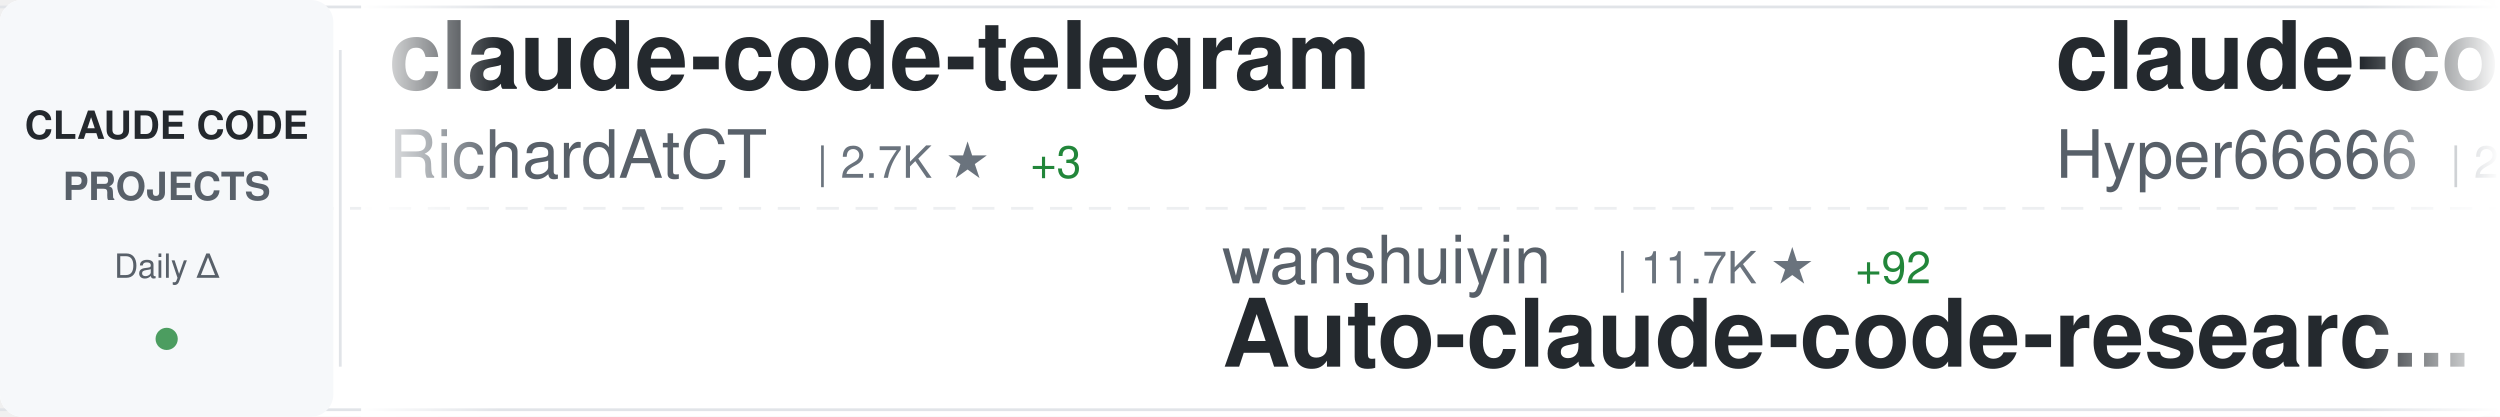
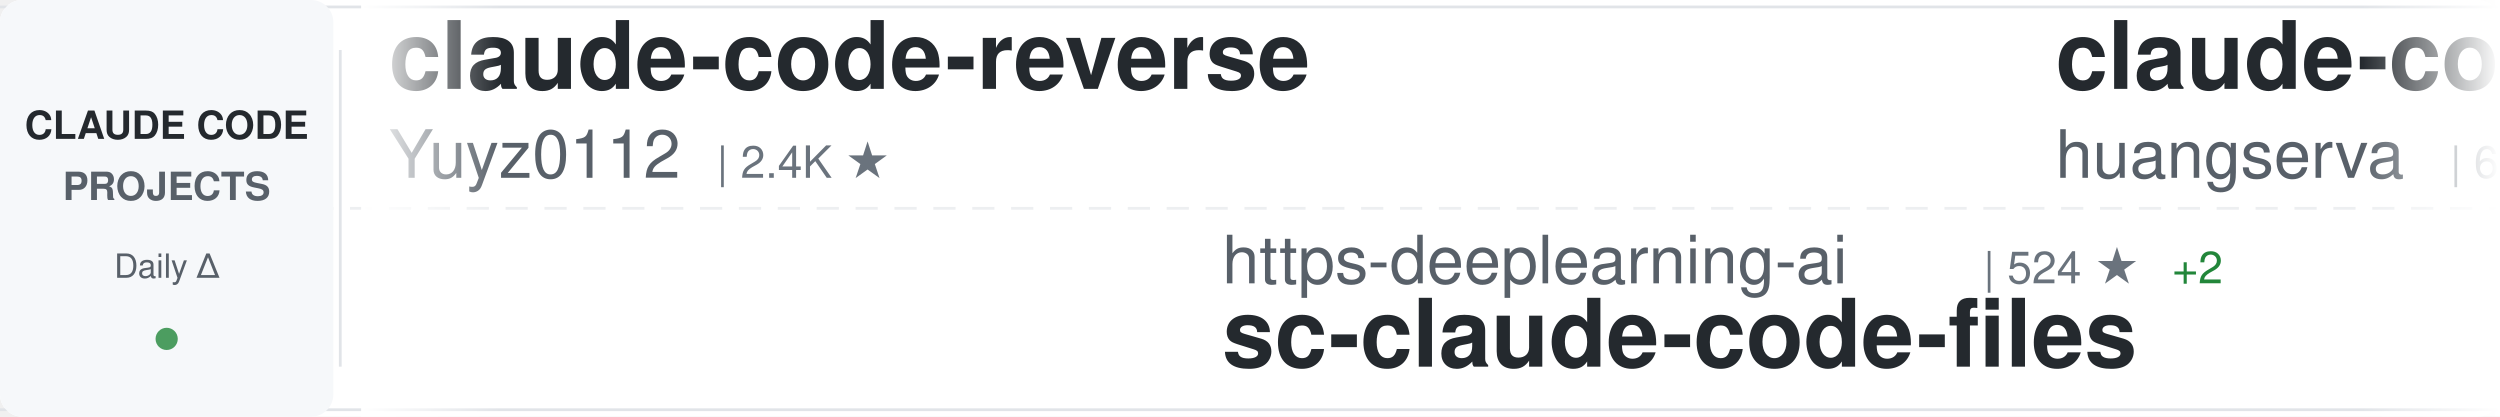
<svg xmlns="http://www.w3.org/2000/svg" width="900" height="150">
  <defs>
    <linearGradient id="awesomeLeftFade" x1="0%" y1="0%" x2="100%" y2="0%">
      <stop offset="0%" style="stop-color:#ffffff;stop-opacity:1" />
      <stop offset="100%" style="stop-color:#ffffff;stop-opacity:0" />
    </linearGradient>
    <linearGradient id="awesomeRightFade" x1="0%" y1="0%" x2="100%" y2="0%">
      <stop offset="0%" style="stop-color:#ffffff;stop-opacity:0" />
      <stop offset="100%" style="stop-color:#ffffff;stop-opacity:1" />
    </linearGradient>
  </defs>
  <rect width="900" height="150" fill="#ffffff" rx="8" />
  <rect x="0" y="2" width="900" height="1" fill="#e1e4e8" />
  <rect x="0" y="147" width="900" height="1" fill="#e1e4e8" />
  <line x1="0" y1="75" x2="900" y2="75" stroke="#e1e4e8" stroke-width="1" stroke-dasharray="8 6" opacity="0.6" />
  <rect x="0" y="0" width="120" height="150" fill="#f6f8fa" rx="8" />
  <text x="60" y="50" font-family="-apple-system, BlinkMacSystemFont, 'Segoe UI', Helvetica, Arial, sans-serif" font-size="14" font-weight="600" fill="#24292e" text-anchor="middle">CLAUDE CODE</text>
  <text x="60" y="72" font-family="-apple-system, BlinkMacSystemFont, 'Segoe UI', Helvetica, Arial, sans-serif" font-size="14" font-weight="600" fill="#586069" text-anchor="middle">PROJECTS</text>
  <text x="60" y="100" font-family="-apple-system, BlinkMacSystemFont, 'Segoe UI', Helvetica, Arial, sans-serif" font-size="12" font-weight="500" fill="#586069" text-anchor="middle">Daily Δ</text>
  <circle cx="60" cy="122" r="4" fill="#22863a" opacity="0.8" />
  <rect x="122" y="18" width="1" height="114" fill="#e1e4e8" />
  <clipPath id="awesomeTickerClip">
    <rect x="130" y="0" width="770" height="150" />
  </clipPath>
  <g clip-path="url(#awesomeTickerClip)">
    <g id="awesomeTickerItems">
      <animateTransform attributeName="transform" attributeType="XML" type="translate" from="0 0" to="-3000 0" dur="54s" repeatCount="indefinite" />
      <g transform="translate(0, 0)">
+         <text x="140" y="32" font-family="-apple-system, BlinkMacSystemFont, 'Segoe UI', Helvetica, Arial, sans-serif" font-size="34" font-weight="600" fill="#24292e">claude-code-reverse</text>
+         <text x="140" y="64" font-family="-apple-system, BlinkMacSystemFont, 'Segoe UI', Helvetica, Arial, sans-serif" font-size="24" font-weight="400" fill="#586069">Yuyz0112</text>
+         <text x="258" y="64" font-family="-apple-system, BlinkMacSystemFont, 'Segoe UI', Helvetica, Arial, sans-serif" font-size="16" font-weight="500" fill="#6a737d">| 2.4K ★</text>
+       </g>
+       <g transform="translate(300, 0)">
+         <text x="140" y="102" font-family="-apple-system, BlinkMacSystemFont, 'Segoe UI', Helvetica, Arial, sans-serif" font-size="24" font-weight="400" fill="#586069">https-deeplearning-ai</text>
+         <text x="414" y="102" font-family="-apple-system, BlinkMacSystemFont, 'Segoe UI', Helvetica, Arial, sans-serif" font-size="16" font-weight="500" fill="#6a737d">| 524 ★</text>
+         <text x="482" y="102" font-family="-apple-system, BlinkMacSystemFont, 'Segoe UI', Helvetica, Arial, sans-serif" font-size="16" font-weight="500" fill="#22863a"> +2</text>
+         <text x="140" y="132" font-family="-apple-system, BlinkMacSystemFont, 'Segoe UI', Helvetica, Arial, sans-serif" font-size="34" font-weight="600" fill="#24292e">sc-claude-code-files</text>
+       </g>
+       <g transform="translate(600, 0)">
+         <text x="140" y="32" font-family="-apple-system, BlinkMacSystemFont, 'Segoe UI', Helvetica, Arial, sans-serif" font-size="34" font-weight="600" fill="#24292e">claude-code-cli</text>
+         <text x="140" y="64" font-family="-apple-system, BlinkMacSystemFont, 'Segoe UI', Helvetica, Arial, sans-serif" font-size="24" font-weight="400" fill="#586069">huangserva</text>
+         <text x="282" y="64" font-family="-apple-system, BlinkMacSystemFont, 'Segoe UI', Helvetica, Arial, sans-serif" font-size="16" font-weight="500" fill="#6a737d">| 601 ★</text>
+         <text x="350" y="64" font-family="-apple-system, BlinkMacSystemFont, 'Segoe UI', Helvetica, Arial, sans-serif" font-size="16" font-weight="500" fill="#22863a"> +2</text>
+       </g>
+       <g transform="translate(900, 0)">
+         <text x="140" y="102" font-family="-apple-system, BlinkMacSystemFont, 'Segoe UI', Helvetica, Arial, sans-serif" font-size="24" font-weight="400" fill="#586069">anthropics</text>
+         <text x="282" y="102" font-family="-apple-system, BlinkMacSystemFont, 'Segoe UI', Helvetica, Arial, sans-serif" font-size="16" font-weight="500" fill="#6a737d">| 7.9K ★</text>
+         <text x="359" y="102" font-family="-apple-system, BlinkMacSystemFont, 'Segoe UI', Helvetica, Arial, sans-serif" font-size="16" font-weight="500" fill="#22863a"> +13</text>
+         <text x="140" y="132" font-family="-apple-system, BlinkMacSystemFont, 'Segoe UI', Helvetica, Arial, sans-serif" font-size="34" font-weight="600" fill="#24292e">claude-code-action</text>
+       </g>
+       <g transform="translate(1200, 0)">
        <text x="140" y="32" font-family="-apple-system, BlinkMacSystemFont, 'Segoe UI', Helvetica, Arial, sans-serif" font-size="34" font-weight="600" fill="#24292e">claude-code-telegram</text>
        <text x="140" y="64" font-family="-apple-system, BlinkMacSystemFont, 'Segoe UI', Helvetica, Arial, sans-serif" font-size="24" font-weight="400" fill="#586069">RichardAtCT</text>
        <text x="294" y="64" font-family="-apple-system, BlinkMacSystemFont, 'Segoe UI', Helvetica, Arial, sans-serif" font-size="16" font-weight="500" fill="#6a737d">| 2.7K ★</text>
-         <text x="371" y="64" font-family="-apple-system, BlinkMacSystemFont, 'Segoe UI', Helvetica, Arial, sans-serif" font-size="16" font-weight="500" fill="#22863a"> +3</text>
-       </g>
-       <g transform="translate(300, 0)">
-         <text x="140" y="102" font-family="-apple-system, BlinkMacSystemFont, 'Segoe UI', Helvetica, Arial, sans-serif" font-size="24" font-weight="400" fill="#586069">wanshuiyin</text>
-         <text x="282" y="102" font-family="-apple-system, BlinkMacSystemFont, 'Segoe UI', Helvetica, Arial, sans-serif" font-size="16" font-weight="500" fill="#6a737d">| 11.7K ★</text>
-         <text x="368" y="102" font-family="-apple-system, BlinkMacSystemFont, 'Segoe UI', Helvetica, Arial, sans-serif" font-size="16" font-weight="500" fill="#22863a"> +92</text>
-         <text x="140" y="132" font-family="-apple-system, BlinkMacSystemFont, 'Segoe UI', Helvetica, Arial, sans-serif" font-size="34" font-weight="600" fill="#24292e">Auto-claude-code-researc...</text>
-       </g>
-       <g transform="translate(600, 0)">
-         <text x="140" y="32" font-family="-apple-system, BlinkMacSystemFont, 'Segoe UI', Helvetica, Arial, sans-serif" font-size="34" font-weight="600" fill="#24292e">claude-code-sourcemap</text>
-         <text x="140" y="64" font-family="-apple-system, BlinkMacSystemFont, 'Segoe UI', Helvetica, Arial, sans-serif" font-size="24" font-weight="400" fill="#586069">Hyper66666</text>
-         <text x="282" y="64" font-family="-apple-system, BlinkMacSystemFont, 'Segoe UI', Helvetica, Arial, sans-serif" font-size="16" font-weight="500" fill="#6a737d">| 215 ★</text>
-       </g>
-       <g transform="translate(900, 0)">
-         <text x="140" y="102" font-family="-apple-system, BlinkMacSystemFont, 'Segoe UI', Helvetica, Arial, sans-serif" font-size="24" font-weight="400" fill="#586069">kodu-ai</text>
-         <text x="246" y="102" font-family="-apple-system, BlinkMacSystemFont, 'Segoe UI', Helvetica, Arial, sans-serif" font-size="16" font-weight="500" fill="#6a737d">| 5.3K ★</text>
-         <text x="140" y="132" font-family="-apple-system, BlinkMacSystemFont, 'Segoe UI', Helvetica, Arial, sans-serif" font-size="34" font-weight="600" fill="#24292e">claude-coder</text>
-       </g>
-       <g transform="translate(1200, 0)">
-         <text x="140" y="32" font-family="-apple-system, BlinkMacSystemFont, 'Segoe UI', Helvetica, Arial, sans-serif" font-size="34" font-weight="600" fill="#24292e">claude-code-book</text>
-         <text x="140" y="64" font-family="-apple-system, BlinkMacSystemFont, 'Segoe UI', Helvetica, Arial, sans-serif" font-size="24" font-weight="400" fill="#586069">lintsinghua</text>
-         <text x="294" y="64" font-family="-apple-system, BlinkMacSystemFont, 'Segoe UI', Helvetica, Arial, sans-serif" font-size="16" font-weight="500" fill="#6a737d">| 3.6K ★</text>
-         <text x="371" y="64" font-family="-apple-system, BlinkMacSystemFont, 'Segoe UI', Helvetica, Arial, sans-serif" font-size="16" font-weight="500" fill="#22863a"> +19</text>
+         <text x="371" y="64" font-family="-apple-system, BlinkMacSystemFont, 'Segoe UI', Helvetica, Arial, sans-serif" font-size="16" font-weight="500" fill="#22863a"> +2</text>
      </g>
      <g transform="translate(1500, 0)">
-         <text x="140" y="102" font-family="-apple-system, BlinkMacSystemFont, 'Segoe UI', Helvetica, Arial, sans-serif" font-size="24" font-weight="400" fill="#586069">liuup</text>
-         <text x="222" y="102" font-family="-apple-system, BlinkMacSystemFont, 'Segoe UI', Helvetica, Arial, sans-serif" font-size="16" font-weight="500" fill="#6a737d">| 3.0K ★</text>
-         <text x="299" y="102" font-family="-apple-system, BlinkMacSystemFont, 'Segoe UI', Helvetica, Arial, sans-serif" font-size="16" font-weight="500" fill="#22863a"> +25</text>
-         <text x="140" y="132" font-family="-apple-system, BlinkMacSystemFont, 'Segoe UI', Helvetica, Arial, sans-serif" font-size="34" font-weight="600" fill="#24292e">claude-code-analysis</text>
+         <text x="140" y="102" font-family="-apple-system, BlinkMacSystemFont, 'Segoe UI', Helvetica, Arial, sans-serif" font-size="24" font-weight="400" fill="#586069">centminmod</text>
+         <text x="282" y="102" font-family="-apple-system, BlinkMacSystemFont, 'Segoe UI', Helvetica, Arial, sans-serif" font-size="16" font-weight="500" fill="#6a737d">| 2.4K ★</text>
+         <text x="359" y="102" font-family="-apple-system, BlinkMacSystemFont, 'Segoe UI', Helvetica, Arial, sans-serif" font-size="16" font-weight="500" fill="#22863a"> +3</text>
+         <text x="140" y="132" font-family="-apple-system, BlinkMacSystemFont, 'Segoe UI', Helvetica, Arial, sans-serif" font-size="34" font-weight="600" fill="#24292e">my-claude-code-setup</text>
      </g>
      <g transform="translate(1800, 0)">
-         <text x="140" y="32" font-family="-apple-system, BlinkMacSystemFont, 'Segoe UI', Helvetica, Arial, sans-serif" font-size="34" font-weight="600" fill="#24292e">Open-ClaudeCode</text>
-         <text x="140" y="64" font-family="-apple-system, BlinkMacSystemFont, 'Segoe UI', Helvetica, Arial, sans-serif" font-size="24" font-weight="400" fill="#586069">LING71671</text>
-         <text x="270" y="64" font-family="-apple-system, BlinkMacSystemFont, 'Segoe UI', Helvetica, Arial, sans-serif" font-size="16" font-weight="500" fill="#6a737d">| 875 ★</text>
+         <text x="140" y="32" font-family="-apple-system, BlinkMacSystemFont, 'Segoe UI', Helvetica, Arial, sans-serif" font-size="34" font-weight="600" fill="#24292e">collection-claude-code-s...</text>
+         <text x="140" y="64" font-family="-apple-system, BlinkMacSystemFont, 'Segoe UI', Helvetica, Arial, sans-serif" font-size="24" font-weight="400" fill="#586069">chauncygu</text>
+         <text x="270" y="64" font-family="-apple-system, BlinkMacSystemFont, 'Segoe UI', Helvetica, Arial, sans-serif" font-size="16" font-weight="500" fill="#6a737d">| 2.6K ★</text>
+         <text x="347" y="64" font-family="-apple-system, BlinkMacSystemFont, 'Segoe UI', Helvetica, Arial, sans-serif" font-size="16" font-weight="500" fill="#22863a"> +2</text>
      </g>
      <g transform="translate(2100, 0)">
-         <text x="140" y="102" font-family="-apple-system, BlinkMacSystemFont, 'Segoe UI', Helvetica, Arial, sans-serif" font-size="24" font-weight="400" fill="#586069">fuergaosi233</text>
-         <text x="306" y="102" font-family="-apple-system, BlinkMacSystemFont, 'Segoe UI', Helvetica, Arial, sans-serif" font-size="16" font-weight="500" fill="#6a737d">| 2.7K ★</text>
-         <text x="383" y="102" font-family="-apple-system, BlinkMacSystemFont, 'Segoe UI', Helvetica, Arial, sans-serif" font-size="16" font-weight="500" fill="#22863a"> +2</text>
-         <text x="140" y="132" font-family="-apple-system, BlinkMacSystemFont, 'Segoe UI', Helvetica, Arial, sans-serif" font-size="34" font-weight="600" fill="#24292e">claude-code-proxy</text>
+         <text x="140" y="102" font-family="-apple-system, BlinkMacSystemFont, 'Segoe UI', Helvetica, Arial, sans-serif" font-size="24" font-weight="400" fill="#586069">FlorianBruniaux</text>
+         <text x="342" y="102" font-family="-apple-system, BlinkMacSystemFont, 'Segoe UI', Helvetica, Arial, sans-serif" font-size="16" font-weight="500" fill="#6a737d">| 4.8K ★</text>
+         <text x="419" y="102" font-family="-apple-system, BlinkMacSystemFont, 'Segoe UI', Helvetica, Arial, sans-serif" font-size="16" font-weight="500" fill="#22863a"> +34</text>
+         <text x="140" y="132" font-family="-apple-system, BlinkMacSystemFont, 'Segoe UI', Helvetica, Arial, sans-serif" font-size="34" font-weight="600" fill="#24292e">claude-code-ultimate-gui...</text>
      </g>
      <g transform="translate(2400, 0)">
-         <text x="140" y="32" font-family="-apple-system, BlinkMacSystemFont, 'Segoe UI', Helvetica, Arial, sans-serif" font-size="34" font-weight="600" fill="#24292e">claude_code_src</text>
-         <text x="140" y="64" font-family="-apple-system, BlinkMacSystemFont, 'Segoe UI', Helvetica, Arial, sans-serif" font-size="24" font-weight="400" fill="#586069">ponponon</text>
-         <text x="258" y="64" font-family="-apple-system, BlinkMacSystemFont, 'Segoe UI', Helvetica, Arial, sans-serif" font-size="16" font-weight="500" fill="#6a737d">| 2.3K ★</text>
+         <text x="140" y="32" font-family="-apple-system, BlinkMacSystemFont, 'Segoe UI', Helvetica, Arial, sans-serif" font-size="34" font-weight="600" fill="#24292e">edmunds-claude-code</text>
+         <text x="140" y="64" font-family="-apple-system, BlinkMacSystemFont, 'Segoe UI', Helvetica, Arial, sans-serif" font-size="24" font-weight="400" fill="#586069">edmund-io</text>
+         <text x="270" y="64" font-family="-apple-system, BlinkMacSystemFont, 'Segoe UI', Helvetica, Arial, sans-serif" font-size="16" font-weight="500" fill="#6a737d">| 1.5K ★</text>
+         <text x="347" y="64" font-family="-apple-system, BlinkMacSystemFont, 'Segoe UI', Helvetica, Arial, sans-serif" font-size="16" font-weight="500" fill="#22863a"> +1</text>
      </g>
      <g transform="translate(2700, 0)">
-         <text x="140" y="102" font-family="-apple-system, BlinkMacSystemFont, 'Segoe UI', Helvetica, Arial, sans-serif" font-size="24" font-weight="400" fill="#586069">777genius</text>
-         <text x="270" y="102" font-family="-apple-system, BlinkMacSystemFont, 'Segoe UI', Helvetica, Arial, sans-serif" font-size="16" font-weight="500" fill="#6a737d">| 914 ★</text>
-         <text x="140" y="132" font-family="-apple-system, BlinkMacSystemFont, 'Segoe UI', Helvetica, Arial, sans-serif" font-size="34" font-weight="600" fill="#24292e">claude-code-source-code</text>
+         <text x="140" y="102" font-family="-apple-system, BlinkMacSystemFont, 'Segoe UI', Helvetica, Arial, sans-serif" font-size="24" font-weight="400" fill="#586069">nanocoai</text>
+         <text x="258" y="102" font-family="-apple-system, BlinkMacSystemFont, 'Segoe UI', Helvetica, Arial, sans-serif" font-size="16" font-weight="500" fill="#6a737d">| 29.8K ★</text>
+         <text x="344" y="102" font-family="-apple-system, BlinkMacSystemFont, 'Segoe UI', Helvetica, Arial, sans-serif" font-size="16" font-weight="500" fill="#22863a"> +24</text>
+         <text x="140" y="132" font-family="-apple-system, BlinkMacSystemFont, 'Segoe UI', Helvetica, Arial, sans-serif" font-size="34" font-weight="600" fill="#24292e">nanoclaw</text>
      </g>
      <g transform="translate(3000, 0)">
-         <text x="140" y="32" font-family="-apple-system, BlinkMacSystemFont, 'Segoe UI', Helvetica, Arial, sans-serif" font-size="34" font-weight="600" fill="#24292e">claude-code-telegram</text>
-         <text x="140" y="64" font-family="-apple-system, BlinkMacSystemFont, 'Segoe UI', Helvetica, Arial, sans-serif" font-size="24" font-weight="400" fill="#586069">RichardAtCT</text>
-         <text x="294" y="64" font-family="-apple-system, BlinkMacSystemFont, 'Segoe UI', Helvetica, Arial, sans-serif" font-size="16" font-weight="500" fill="#6a737d">| 2.7K ★</text>
-         <text x="371" y="64" font-family="-apple-system, BlinkMacSystemFont, 'Segoe UI', Helvetica, Arial, sans-serif" font-size="16" font-weight="500" fill="#22863a"> +3</text>
+         <text x="140" y="32" font-family="-apple-system, BlinkMacSystemFont, 'Segoe UI', Helvetica, Arial, sans-serif" font-size="34" font-weight="600" fill="#24292e">claude-code-reverse</text>
+         <text x="140" y="64" font-family="-apple-system, BlinkMacSystemFont, 'Segoe UI', Helvetica, Arial, sans-serif" font-size="24" font-weight="400" fill="#586069">Yuyz0112</text>
+         <text x="258" y="64" font-family="-apple-system, BlinkMacSystemFont, 'Segoe UI', Helvetica, Arial, sans-serif" font-size="16" font-weight="500" fill="#6a737d">| 2.4K ★</text>
      </g>
      <g transform="translate(3300, 0)">
-         <text x="140" y="102" font-family="-apple-system, BlinkMacSystemFont, 'Segoe UI', Helvetica, Arial, sans-serif" font-size="24" font-weight="400" fill="#586069">wanshuiyin</text>
-         <text x="282" y="102" font-family="-apple-system, BlinkMacSystemFont, 'Segoe UI', Helvetica, Arial, sans-serif" font-size="16" font-weight="500" fill="#6a737d">| 11.7K ★</text>
-         <text x="368" y="102" font-family="-apple-system, BlinkMacSystemFont, 'Segoe UI', Helvetica, Arial, sans-serif" font-size="16" font-weight="500" fill="#22863a"> +92</text>
-         <text x="140" y="132" font-family="-apple-system, BlinkMacSystemFont, 'Segoe UI', Helvetica, Arial, sans-serif" font-size="34" font-weight="600" fill="#24292e">Auto-claude-code-researc...</text>
+         <text x="140" y="102" font-family="-apple-system, BlinkMacSystemFont, 'Segoe UI', Helvetica, Arial, sans-serif" font-size="24" font-weight="400" fill="#586069">https-deeplearning-ai</text>
+         <text x="414" y="102" font-family="-apple-system, BlinkMacSystemFont, 'Segoe UI', Helvetica, Arial, sans-serif" font-size="16" font-weight="500" fill="#6a737d">| 524 ★</text>
+         <text x="482" y="102" font-family="-apple-system, BlinkMacSystemFont, 'Segoe UI', Helvetica, Arial, sans-serif" font-size="16" font-weight="500" fill="#22863a"> +2</text>
+         <text x="140" y="132" font-family="-apple-system, BlinkMacSystemFont, 'Segoe UI', Helvetica, Arial, sans-serif" font-size="34" font-weight="600" fill="#24292e">sc-claude-code-files</text>
      </g>
      <g transform="translate(3600, 0)">
-         <text x="140" y="32" font-family="-apple-system, BlinkMacSystemFont, 'Segoe UI', Helvetica, Arial, sans-serif" font-size="34" font-weight="600" fill="#24292e">claude-code-sourcemap</text>
-         <text x="140" y="64" font-family="-apple-system, BlinkMacSystemFont, 'Segoe UI', Helvetica, Arial, sans-serif" font-size="24" font-weight="400" fill="#586069">Hyper66666</text>
-         <text x="282" y="64" font-family="-apple-system, BlinkMacSystemFont, 'Segoe UI', Helvetica, Arial, sans-serif" font-size="16" font-weight="500" fill="#6a737d">| 215 ★</text>
+         <text x="140" y="32" font-family="-apple-system, BlinkMacSystemFont, 'Segoe UI', Helvetica, Arial, sans-serif" font-size="34" font-weight="600" fill="#24292e">claude-code-cli</text>
+         <text x="140" y="64" font-family="-apple-system, BlinkMacSystemFont, 'Segoe UI', Helvetica, Arial, sans-serif" font-size="24" font-weight="400" fill="#586069">huangserva</text>
+         <text x="282" y="64" font-family="-apple-system, BlinkMacSystemFont, 'Segoe UI', Helvetica, Arial, sans-serif" font-size="16" font-weight="500" fill="#6a737d">| 601 ★</text>
+         <text x="350" y="64" font-family="-apple-system, BlinkMacSystemFont, 'Segoe UI', Helvetica, Arial, sans-serif" font-size="16" font-weight="500" fill="#22863a"> +2</text>
      </g>
      <g transform="translate(3900, 0)">
-         <text x="140" y="102" font-family="-apple-system, BlinkMacSystemFont, 'Segoe UI', Helvetica, Arial, sans-serif" font-size="24" font-weight="400" fill="#586069">kodu-ai</text>
-         <text x="246" y="102" font-family="-apple-system, BlinkMacSystemFont, 'Segoe UI', Helvetica, Arial, sans-serif" font-size="16" font-weight="500" fill="#6a737d">| 5.3K ★</text>
-         <text x="140" y="132" font-family="-apple-system, BlinkMacSystemFont, 'Segoe UI', Helvetica, Arial, sans-serif" font-size="34" font-weight="600" fill="#24292e">claude-coder</text>
+         <text x="140" y="102" font-family="-apple-system, BlinkMacSystemFont, 'Segoe UI', Helvetica, Arial, sans-serif" font-size="24" font-weight="400" fill="#586069">anthropics</text>
+         <text x="282" y="102" font-family="-apple-system, BlinkMacSystemFont, 'Segoe UI', Helvetica, Arial, sans-serif" font-size="16" font-weight="500" fill="#6a737d">| 7.9K ★</text>
+         <text x="359" y="102" font-family="-apple-system, BlinkMacSystemFont, 'Segoe UI', Helvetica, Arial, sans-serif" font-size="16" font-weight="500" fill="#22863a"> +13</text>
+         <text x="140" y="132" font-family="-apple-system, BlinkMacSystemFont, 'Segoe UI', Helvetica, Arial, sans-serif" font-size="34" font-weight="600" fill="#24292e">claude-code-action</text>
      </g>
    </g>
  </g>
  <rect x="130" y="0" width="50" height="150" fill="url(#awesomeLeftFade)" />
  <rect x="850" y="0" width="50" height="150" fill="url(#awesomeRightFade)" />
</svg>
